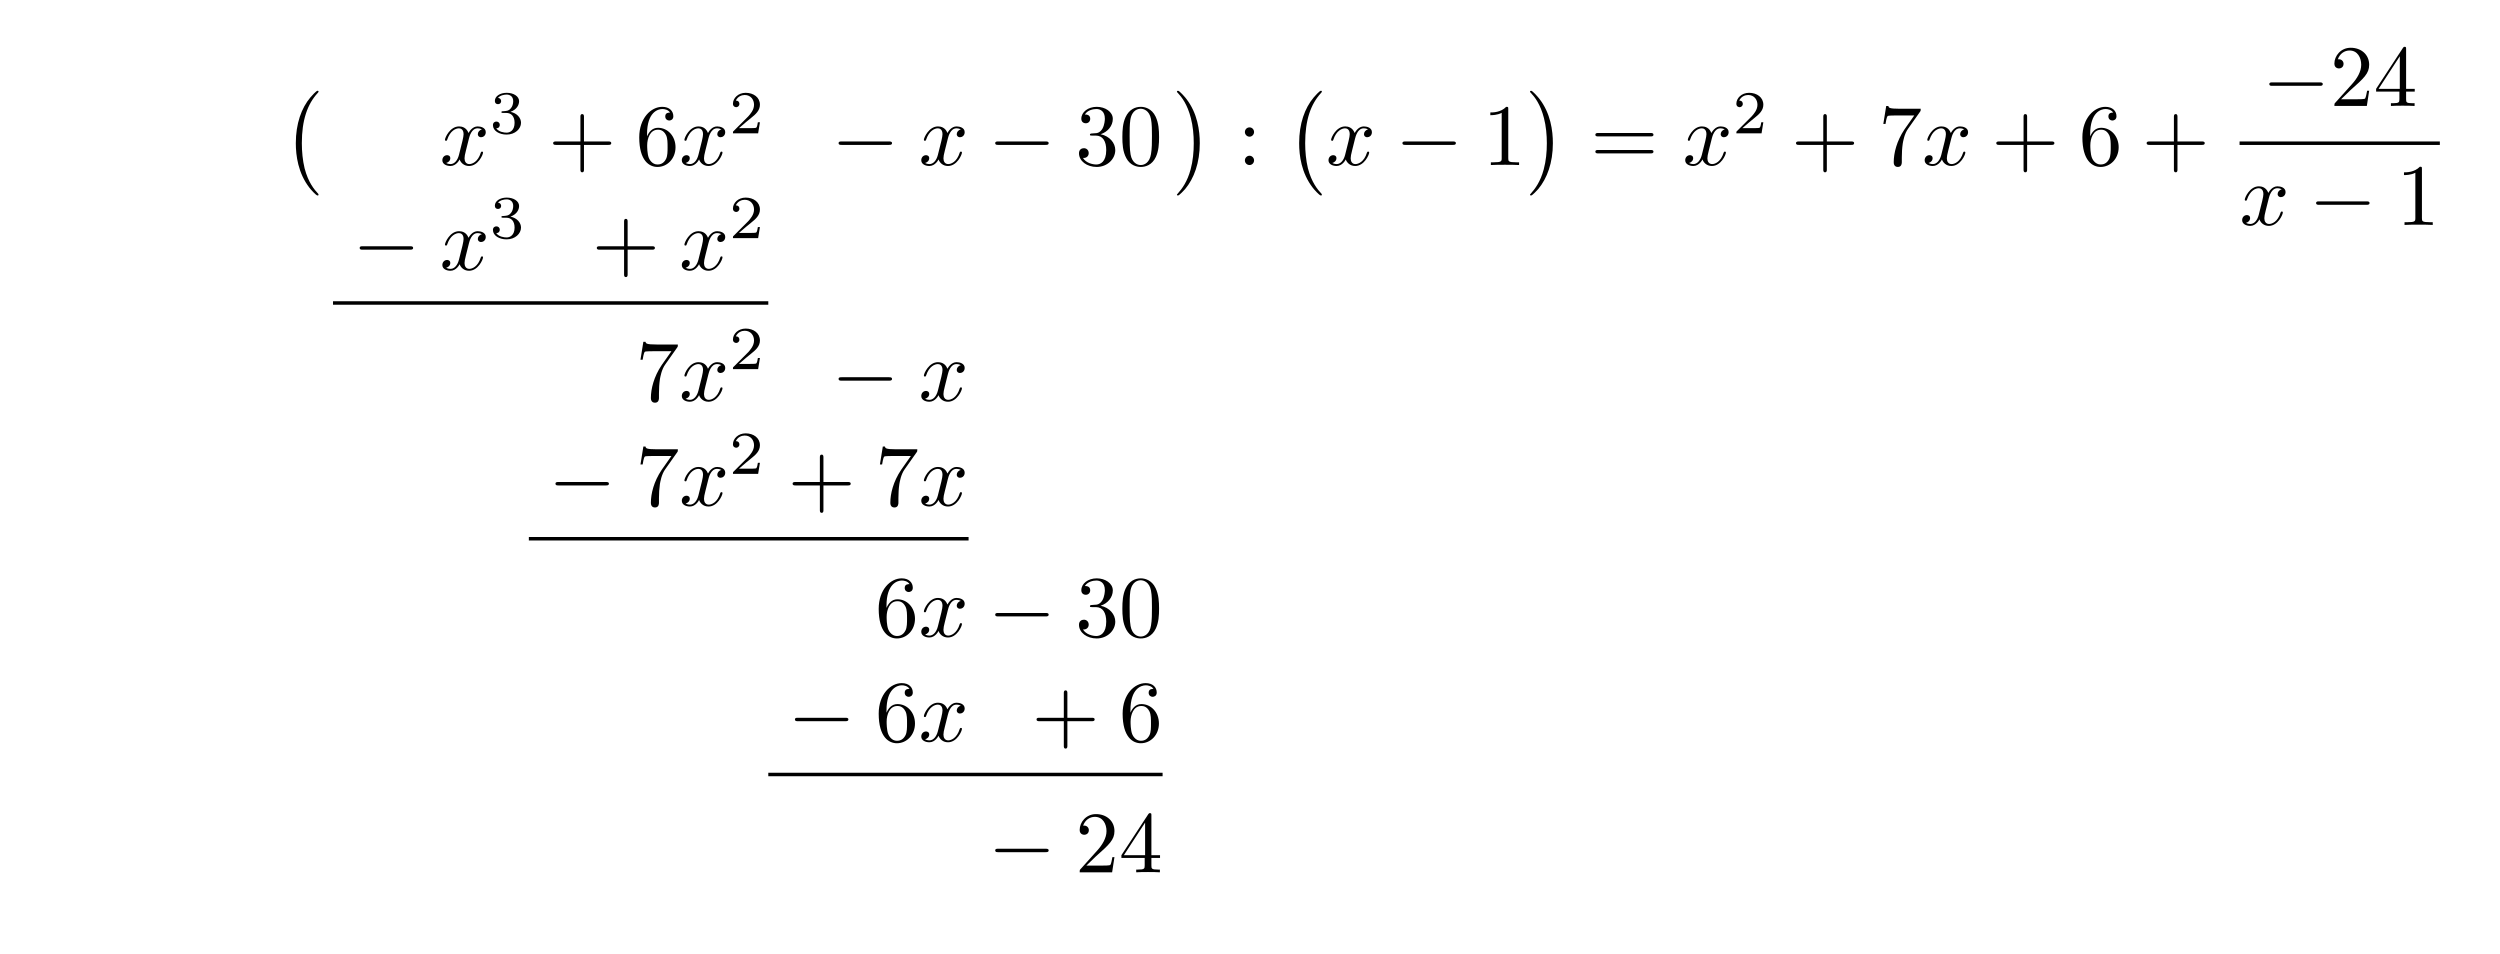
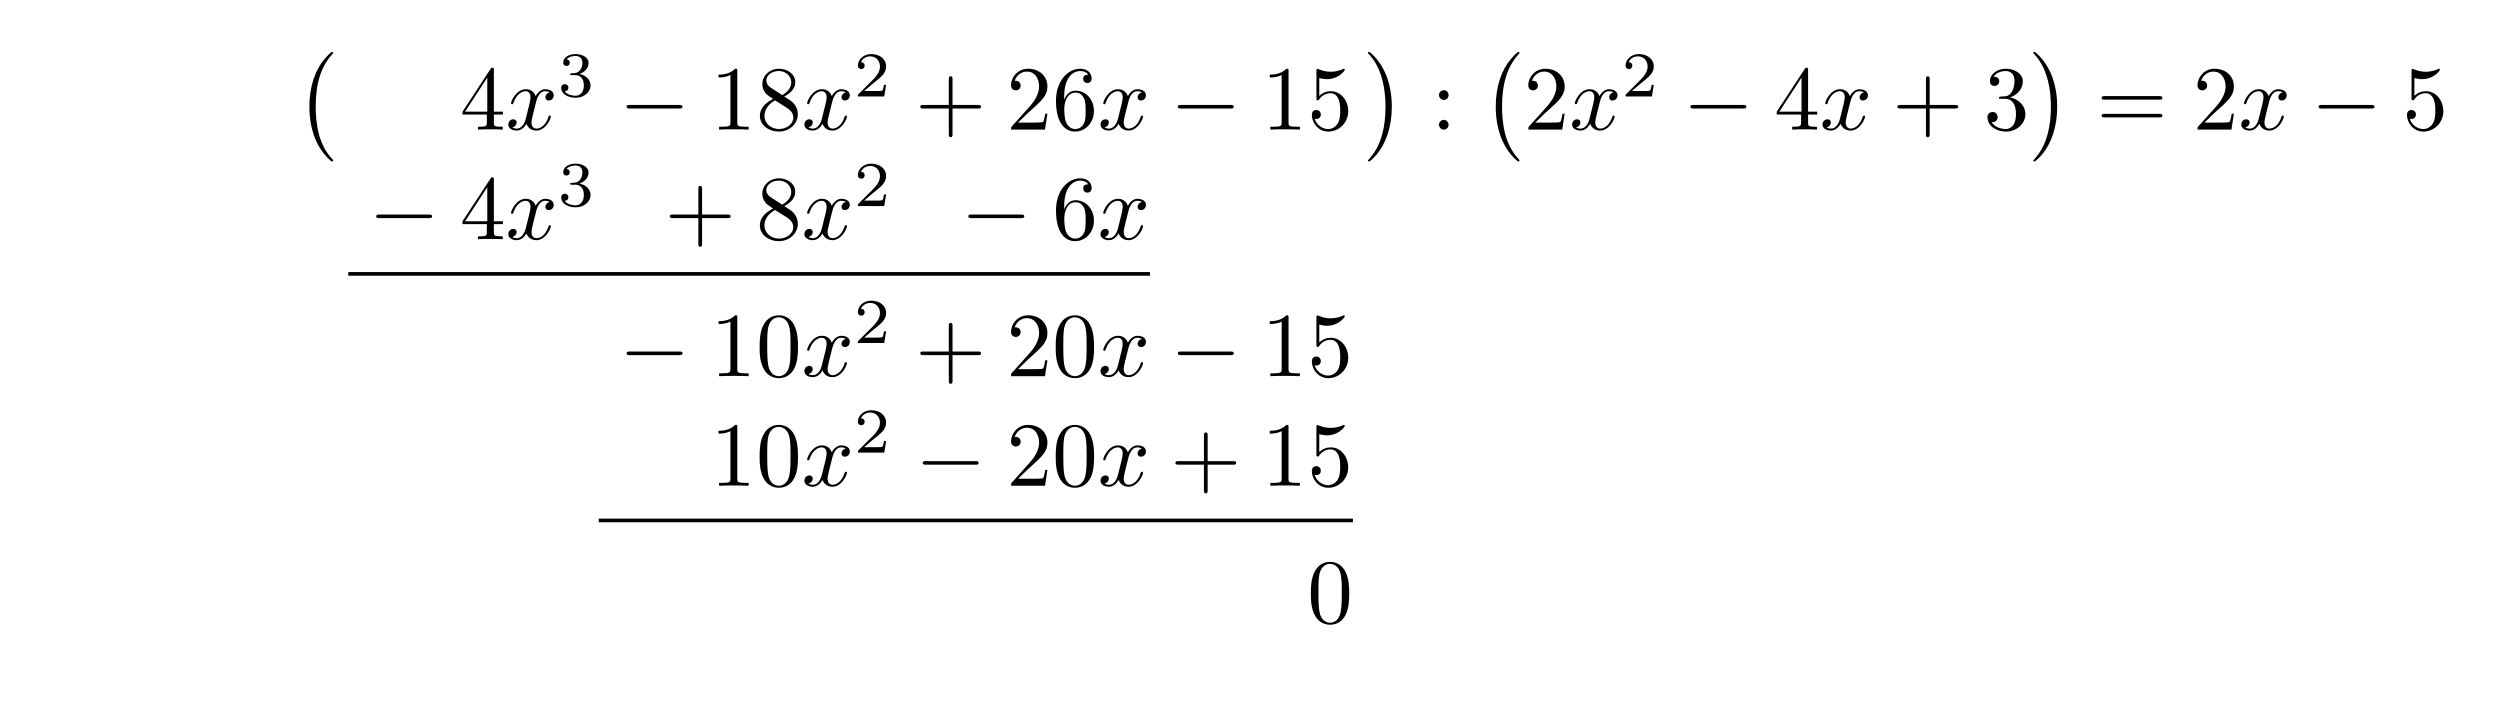
- <svg xmlns="http://www.w3.org/2000/svg" xmlns:xlink="http://www.w3.org/1999/xlink" width="285.242" height="108.783" viewBox="0 0 285.242 108.783">
+ <svg xmlns="http://www.w3.org/2000/svg" xmlns:xlink="http://www.w3.org/1999/xlink" width="272.73" height="77.192" viewBox="0 0 272.73 77.192">
  <defs>
    <g>
      <g id="glyph-0-0">
        <path d="M 4.109 11.453 C 4.109 11.422 4.094 11.391 4.078 11.359 C 3.625 10.875 2.938 10.062 2.516 8.438 C 2.297 7.531 2.203 6.516 2.203 5.578 C 2.203 2.953 2.828 1.125 4.031 -0.172 C 4.109 -0.266 4.109 -0.281 4.109 -0.297 C 4.109 -0.406 4.031 -0.406 4 -0.406 C 3.844 -0.406 3.312 0.203 3.188 0.344 C 2.156 1.562 1.516 3.344 1.516 5.578 C 1.516 6.984 1.766 8.984 3.078 10.672 C 3.172 10.797 3.812 11.547 4 11.547 C 4.031 11.547 4.109 11.547 4.109 11.453 Z M 4.109 11.453 " />
      </g>
      <g id="glyph-0-1">
        <path d="M 3.047 5.578 C 3.047 4.172 2.797 2.156 1.484 0.484 C 1.391 0.359 0.734 -0.406 0.562 -0.406 C 0.516 -0.406 0.438 -0.375 0.438 -0.297 C 0.438 -0.266 0.453 -0.234 0.5 -0.203 C 0.984 0.312 1.625 1.125 2.031 2.719 C 2.266 3.625 2.359 4.641 2.359 5.578 C 2.359 6.578 2.266 7.594 2 8.578 C 1.625 9.969 1.031 10.766 0.531 11.328 C 0.438 11.422 0.438 11.438 0.438 11.453 C 0.438 11.531 0.516 11.547 0.562 11.547 C 0.703 11.547 1.25 10.953 1.375 10.812 C 2.391 9.594 3.047 7.812 3.047 5.578 Z M 3.047 5.578 " />
      </g>
      <g id="glyph-1-0">
+         <path d="M 2.938 -1.641 L 2.938 -0.781 C 2.938 -0.422 2.906 -0.312 2.172 -0.312 L 1.969 -0.312 L 1.969 0 C 2.375 -0.031 2.891 -0.031 3.312 -0.031 C 3.734 -0.031 4.25 -0.031 4.672 0 L 4.672 -0.312 L 4.453 -0.312 C 3.719 -0.312 3.703 -0.422 3.703 -0.781 L 3.703 -1.641 L 4.688 -1.641 L 4.688 -1.953 L 3.703 -1.953 L 3.703 -6.484 C 3.703 -6.688 3.703 -6.75 3.531 -6.75 C 3.453 -6.75 3.422 -6.75 3.344 -6.625 L 0.281 -1.953 L 0.281 -1.641 Z M 2.984 -1.953 L 0.562 -1.953 L 2.984 -5.672 Z M 2.984 -1.953 " />
+       </g>
+       <g id="glyph-1-1">
+         <path d="M 2.938 -6.375 C 2.938 -6.625 2.938 -6.641 2.703 -6.641 C 2.078 -6 1.203 -6 0.891 -6 L 0.891 -5.688 C 1.094 -5.688 1.672 -5.688 2.188 -5.953 L 2.188 -0.781 C 2.188 -0.422 2.156 -0.312 1.266 -0.312 L 0.953 -0.312 L 0.953 0 C 1.297 -0.031 2.156 -0.031 2.562 -0.031 C 2.953 -0.031 3.828 -0.031 4.172 0 L 4.172 -0.312 L 3.859 -0.312 C 2.953 -0.312 2.938 -0.422 2.938 -0.781 Z M 2.938 -6.375 " />
+       </g>
+       <g id="glyph-1-2">
+         <path d="M 1.625 -4.562 C 1.172 -4.859 1.125 -5.188 1.125 -5.359 C 1.125 -5.969 1.781 -6.391 2.484 -6.391 C 3.203 -6.391 3.844 -5.875 3.844 -5.156 C 3.844 -4.578 3.453 -4.109 2.859 -3.766 Z M 3.078 -3.609 C 3.797 -3.984 4.281 -4.5 4.281 -5.156 C 4.281 -6.078 3.406 -6.641 2.5 -6.641 C 1.5 -6.641 0.688 -5.906 0.688 -4.969 C 0.688 -4.797 0.703 -4.344 1.125 -3.875 C 1.234 -3.766 1.609 -3.516 1.859 -3.344 C 1.281 -3.047 0.422 -2.5 0.422 -1.5 C 0.422 -0.453 1.438 0.219 2.484 0.219 C 3.609 0.219 4.562 -0.609 4.562 -1.672 C 4.562 -2.031 4.453 -2.484 4.062 -2.906 C 3.875 -3.109 3.719 -3.203 3.078 -3.609 Z M 2.078 -3.188 L 3.312 -2.406 C 3.594 -2.219 4.062 -1.922 4.062 -1.312 C 4.062 -0.578 3.312 -0.062 2.5 -0.062 C 1.641 -0.062 0.922 -0.672 0.922 -1.5 C 0.922 -2.078 1.234 -2.719 2.078 -3.188 Z M 2.078 -3.188 " />
+       </g>
+       <g id="glyph-1-3">
+         <path d="M 4.078 -2.297 L 6.859 -2.297 C 7 -2.297 7.188 -2.297 7.188 -2.5 C 7.188 -2.688 7 -2.688 6.859 -2.688 L 4.078 -2.688 L 4.078 -5.484 C 4.078 -5.625 4.078 -5.812 3.875 -5.812 C 3.672 -5.812 3.672 -5.625 3.672 -5.484 L 3.672 -2.688 L 0.891 -2.688 C 0.75 -2.688 0.562 -2.688 0.562 -2.5 C 0.562 -2.297 0.75 -2.297 0.891 -2.297 L 3.672 -2.297 L 3.672 0.5 C 3.672 0.641 3.672 0.828 3.875 0.828 C 4.078 0.828 4.078 0.641 4.078 0.5 Z M 4.078 -2.297 " />
+       </g>
+       <g id="glyph-1-4">
+         <path d="M 1.266 -0.766 L 2.328 -1.797 C 3.875 -3.172 4.469 -3.703 4.469 -4.703 C 4.469 -5.844 3.578 -6.641 2.359 -6.641 C 1.234 -6.641 0.5 -5.719 0.5 -4.828 C 0.5 -4.281 1 -4.281 1.031 -4.281 C 1.203 -4.281 1.547 -4.391 1.547 -4.812 C 1.547 -5.062 1.359 -5.328 1.016 -5.328 C 0.938 -5.328 0.922 -5.328 0.891 -5.312 C 1.109 -5.969 1.656 -6.328 2.234 -6.328 C 3.141 -6.328 3.562 -5.516 3.562 -4.703 C 3.562 -3.906 3.078 -3.125 2.516 -2.5 L 0.609 -0.375 C 0.5 -0.266 0.5 -0.234 0.5 0 L 4.203 0 L 4.469 -1.734 L 4.234 -1.734 C 4.172 -1.438 4.109 -1 4 -0.844 C 3.938 -0.766 3.281 -0.766 3.062 -0.766 Z M 1.266 -0.766 " />
+       </g>
+       <g id="glyph-1-5">
+         <path d="M 1.312 -3.266 L 1.312 -3.516 C 1.312 -6.031 2.547 -6.391 3.062 -6.391 C 3.297 -6.391 3.719 -6.328 3.938 -5.984 C 3.781 -5.984 3.391 -5.984 3.391 -5.547 C 3.391 -5.234 3.625 -5.078 3.844 -5.078 C 4 -5.078 4.312 -5.172 4.312 -5.562 C 4.312 -6.156 3.875 -6.641 3.047 -6.641 C 1.766 -6.641 0.422 -5.359 0.422 -3.156 C 0.422 -0.484 1.578 0.219 2.5 0.219 C 3.609 0.219 4.562 -0.719 4.562 -2.031 C 4.562 -3.297 3.672 -4.25 2.562 -4.25 C 1.891 -4.25 1.516 -3.75 1.312 -3.266 Z M 2.5 -0.062 C 1.875 -0.062 1.578 -0.656 1.516 -0.812 C 1.328 -1.281 1.328 -2.078 1.328 -2.25 C 1.328 -3.031 1.656 -4.031 2.547 -4.031 C 2.719 -4.031 3.172 -4.031 3.484 -3.406 C 3.656 -3.047 3.656 -2.531 3.656 -2.047 C 3.656 -1.562 3.656 -1.062 3.484 -0.703 C 3.188 -0.109 2.734 -0.062 2.5 -0.062 Z M 2.5 -0.062 " />
+       </g>
+       <g id="glyph-1-6">
+         <path d="M 4.469 -2 C 4.469 -3.188 3.656 -4.188 2.578 -4.188 C 2.109 -4.188 1.672 -4.031 1.312 -3.672 L 1.312 -5.625 C 1.516 -5.562 1.844 -5.5 2.156 -5.5 C 3.391 -5.5 4.094 -6.406 4.094 -6.531 C 4.094 -6.594 4.062 -6.641 3.984 -6.641 C 3.984 -6.641 3.953 -6.641 3.906 -6.609 C 3.703 -6.516 3.219 -6.312 2.547 -6.312 C 2.156 -6.312 1.688 -6.391 1.219 -6.594 C 1.141 -6.625 1.125 -6.625 1.109 -6.625 C 1 -6.625 1 -6.547 1 -6.391 L 1 -3.438 C 1 -3.266 1 -3.188 1.141 -3.188 C 1.219 -3.188 1.234 -3.203 1.281 -3.266 C 1.391 -3.422 1.75 -3.969 2.562 -3.969 C 3.078 -3.969 3.328 -3.516 3.406 -3.328 C 3.562 -2.953 3.594 -2.578 3.594 -2.078 C 3.594 -1.719 3.594 -1.125 3.344 -0.703 C 3.109 -0.312 2.734 -0.062 2.281 -0.062 C 1.562 -0.062 0.984 -0.594 0.812 -1.172 C 0.844 -1.172 0.875 -1.156 0.984 -1.156 C 1.312 -1.156 1.484 -1.406 1.484 -1.641 C 1.484 -1.891 1.312 -2.141 0.984 -2.141 C 0.844 -2.141 0.5 -2.062 0.5 -1.609 C 0.5 -0.75 1.188 0.219 2.297 0.219 C 3.453 0.219 4.469 -0.734 4.469 -2 Z M 4.469 -2 " />
+       </g>
+       <g id="glyph-1-7">
+         <path d="M 1.906 -3.766 C 1.906 -4.062 1.672 -4.297 1.391 -4.297 C 1.094 -4.297 0.859 -4.062 0.859 -3.766 C 0.859 -3.484 1.094 -3.234 1.391 -3.234 C 1.672 -3.234 1.906 -3.484 1.906 -3.766 Z M 1.906 -0.531 C 1.906 -0.812 1.672 -1.062 1.391 -1.062 C 1.094 -1.062 0.859 -0.812 0.859 -0.531 C 0.859 -0.234 1.094 0 1.391 0 C 1.672 0 1.906 -0.234 1.906 -0.531 Z M 1.906 -0.531 " />
+       </g>
+       <g id="glyph-1-8">
+         <path d="M 2.891 -3.516 C 3.703 -3.781 4.281 -4.469 4.281 -5.266 C 4.281 -6.078 3.406 -6.641 2.453 -6.641 C 1.453 -6.641 0.688 -6.047 0.688 -5.281 C 0.688 -4.953 0.906 -4.766 1.203 -4.766 C 1.5 -4.766 1.703 -4.984 1.703 -5.281 C 1.703 -5.766 1.234 -5.766 1.094 -5.766 C 1.391 -6.266 2.047 -6.391 2.406 -6.391 C 2.828 -6.391 3.375 -6.172 3.375 -5.281 C 3.375 -5.156 3.344 -4.578 3.094 -4.141 C 2.797 -3.656 2.453 -3.625 2.203 -3.625 C 2.125 -3.609 1.891 -3.594 1.812 -3.594 C 1.734 -3.578 1.672 -3.562 1.672 -3.469 C 1.672 -3.359 1.734 -3.359 1.906 -3.359 L 2.344 -3.359 C 3.156 -3.359 3.531 -2.688 3.531 -1.703 C 3.531 -0.344 2.844 -0.062 2.406 -0.062 C 1.969 -0.062 1.219 -0.234 0.875 -0.812 C 1.219 -0.766 1.531 -0.984 1.531 -1.359 C 1.531 -1.719 1.266 -1.922 0.984 -1.922 C 0.734 -1.922 0.422 -1.781 0.422 -1.344 C 0.422 -0.438 1.344 0.219 2.438 0.219 C 3.656 0.219 4.562 -0.688 4.562 -1.703 C 4.562 -2.516 3.922 -3.297 2.891 -3.516 Z M 2.891 -3.516 " />
+       </g>
+       <g id="glyph-1-9">
+         <path d="M 6.844 -3.266 C 7 -3.266 7.188 -3.266 7.188 -3.453 C 7.188 -3.656 7 -3.656 6.859 -3.656 L 0.891 -3.656 C 0.75 -3.656 0.562 -3.656 0.562 -3.453 C 0.562 -3.266 0.75 -3.266 0.891 -3.266 Z M 6.859 -1.328 C 7 -1.328 7.188 -1.328 7.188 -1.531 C 7.188 -1.719 7 -1.719 6.844 -1.719 L 0.891 -1.719 C 0.75 -1.719 0.562 -1.719 0.562 -1.531 C 0.562 -1.328 0.75 -1.328 0.891 -1.328 Z M 6.859 -1.328 " />
+       </g>
+       <g id="glyph-1-10">
+         <path d="M 4.578 -3.188 C 4.578 -3.984 4.531 -4.781 4.188 -5.516 C 3.734 -6.484 2.906 -6.641 2.5 -6.641 C 1.891 -6.641 1.172 -6.375 0.75 -5.453 C 0.438 -4.766 0.391 -3.984 0.391 -3.188 C 0.391 -2.438 0.422 -1.547 0.844 -0.781 C 1.266 0.016 2 0.219 2.484 0.219 C 3.016 0.219 3.781 0.016 4.219 -0.938 C 4.531 -1.625 4.578 -2.406 4.578 -3.188 Z M 2.484 0 C 2.094 0 1.5 -0.25 1.328 -1.203 C 1.219 -1.797 1.219 -2.719 1.219 -3.312 C 1.219 -3.953 1.219 -4.609 1.297 -5.141 C 1.484 -6.328 2.234 -6.422 2.484 -6.422 C 2.812 -6.422 3.469 -6.234 3.656 -5.25 C 3.766 -4.688 3.766 -3.938 3.766 -3.312 C 3.766 -2.562 3.766 -1.891 3.656 -1.25 C 3.5 -0.297 2.938 0 2.484 0 Z M 2.484 0 " />
+       </g>
+       <g id="glyph-2-0">
        <path d="M 3.328 -3.016 C 3.391 -3.266 3.625 -4.188 4.312 -4.188 C 4.359 -4.188 4.609 -4.188 4.812 -4.062 C 4.531 -4 4.344 -3.766 4.344 -3.516 C 4.344 -3.359 4.453 -3.172 4.719 -3.172 C 4.938 -3.172 5.25 -3.344 5.25 -3.75 C 5.25 -4.266 4.672 -4.406 4.328 -4.406 C 3.75 -4.406 3.406 -3.875 3.281 -3.656 C 3.031 -4.312 2.5 -4.406 2.203 -4.406 C 1.172 -4.406 0.594 -3.125 0.594 -2.875 C 0.594 -2.766 0.703 -2.766 0.719 -2.766 C 0.797 -2.766 0.828 -2.797 0.844 -2.875 C 1.188 -3.938 1.844 -4.188 2.188 -4.188 C 2.375 -4.188 2.719 -4.094 2.719 -3.516 C 2.719 -3.203 2.547 -2.547 2.188 -1.141 C 2.031 -0.531 1.672 -0.109 1.234 -0.109 C 1.172 -0.109 0.953 -0.109 0.734 -0.234 C 0.984 -0.297 1.203 -0.5 1.203 -0.781 C 1.203 -1.047 0.984 -1.125 0.844 -1.125 C 0.531 -1.125 0.297 -0.875 0.297 -0.547 C 0.297 -0.094 0.781 0.109 1.219 0.109 C 1.891 0.109 2.25 -0.594 2.266 -0.641 C 2.391 -0.281 2.75 0.109 3.344 0.109 C 4.375 0.109 4.938 -1.172 4.938 -1.422 C 4.938 -1.531 4.859 -1.531 4.828 -1.531 C 4.734 -1.531 4.719 -1.484 4.688 -1.422 C 4.359 -0.344 3.688 -0.109 3.375 -0.109 C 2.984 -0.109 2.828 -0.422 2.828 -0.766 C 2.828 -0.984 2.875 -1.203 2.984 -1.641 Z M 3.328 -3.016 " />
      </g>
-       <g id="glyph-2-0">
+       <g id="glyph-3-0">
        <path d="M 1.906 -2.328 C 2.453 -2.328 2.844 -1.953 2.844 -1.203 C 2.844 -0.344 2.328 -0.078 1.938 -0.078 C 1.656 -0.078 1.031 -0.156 0.75 -0.578 C 1.078 -0.578 1.156 -0.812 1.156 -0.969 C 1.156 -1.188 0.984 -1.344 0.766 -1.344 C 0.578 -1.344 0.375 -1.219 0.375 -0.938 C 0.375 -0.281 1.094 0.141 1.938 0.141 C 2.906 0.141 3.578 -0.516 3.578 -1.203 C 3.578 -1.75 3.141 -2.297 2.375 -2.453 C 3.094 -2.719 3.359 -3.234 3.359 -3.672 C 3.359 -4.219 2.734 -4.625 1.953 -4.625 C 1.188 -4.625 0.594 -4.25 0.594 -3.688 C 0.594 -3.453 0.75 -3.328 0.953 -3.328 C 1.172 -3.328 1.312 -3.484 1.312 -3.672 C 1.312 -3.875 1.172 -4.031 0.953 -4.047 C 1.203 -4.344 1.672 -4.422 1.938 -4.422 C 2.25 -4.422 2.688 -4.266 2.688 -3.672 C 2.688 -3.375 2.594 -3.047 2.406 -2.844 C 2.188 -2.578 1.984 -2.562 1.641 -2.531 C 1.469 -2.516 1.453 -2.516 1.422 -2.516 C 1.406 -2.516 1.344 -2.5 1.344 -2.422 C 1.344 -2.328 1.406 -2.328 1.531 -2.328 Z M 1.906 -2.328 " />
      </g>
-       <g id="glyph-2-1">
+       <g id="glyph-3-1">
        <path d="M 3.516 -1.266 L 3.281 -1.266 C 3.266 -1.109 3.188 -0.703 3.094 -0.641 C 3.047 -0.594 2.516 -0.594 2.406 -0.594 L 1.125 -0.594 C 1.859 -1.234 2.109 -1.438 2.516 -1.766 C 3.031 -2.172 3.516 -2.609 3.516 -3.266 C 3.516 -4.109 2.781 -4.625 1.891 -4.625 C 1.031 -4.625 0.438 -4.016 0.438 -3.375 C 0.438 -3.031 0.734 -2.984 0.812 -2.984 C 0.969 -2.984 1.172 -3.109 1.172 -3.359 C 1.172 -3.484 1.125 -3.734 0.766 -3.734 C 0.984 -4.219 1.453 -4.375 1.781 -4.375 C 2.484 -4.375 2.844 -3.828 2.844 -3.266 C 2.844 -2.656 2.406 -2.188 2.188 -1.938 L 0.516 -0.266 C 0.438 -0.203 0.438 -0.188 0.438 0 L 3.312 0 Z M 3.516 -1.266 " />
-       </g>
-       <g id="glyph-3-0">
-         <path d="M 4.078 -2.297 L 6.859 -2.297 C 7 -2.297 7.188 -2.297 7.188 -2.5 C 7.188 -2.688 7 -2.688 6.859 -2.688 L 4.078 -2.688 L 4.078 -5.484 C 4.078 -5.625 4.078 -5.812 3.875 -5.812 C 3.672 -5.812 3.672 -5.625 3.672 -5.484 L 3.672 -2.688 L 0.891 -2.688 C 0.75 -2.688 0.562 -2.688 0.562 -2.5 C 0.562 -2.297 0.75 -2.297 0.891 -2.297 L 3.672 -2.297 L 3.672 0.5 C 3.672 0.641 3.672 0.828 3.875 0.828 C 4.078 0.828 4.078 0.641 4.078 0.5 Z M 4.078 -2.297 " />
-       </g>
-       <g id="glyph-3-1">
-         <path d="M 1.312 -3.266 L 1.312 -3.516 C 1.312 -6.031 2.547 -6.391 3.062 -6.391 C 3.297 -6.391 3.719 -6.328 3.938 -5.984 C 3.781 -5.984 3.391 -5.984 3.391 -5.547 C 3.391 -5.234 3.625 -5.078 3.844 -5.078 C 4 -5.078 4.312 -5.172 4.312 -5.562 C 4.312 -6.156 3.875 -6.641 3.047 -6.641 C 1.766 -6.641 0.422 -5.359 0.422 -3.156 C 0.422 -0.484 1.578 0.219 2.5 0.219 C 3.609 0.219 4.562 -0.719 4.562 -2.031 C 4.562 -3.297 3.672 -4.25 2.562 -4.25 C 1.891 -4.25 1.516 -3.75 1.312 -3.266 Z M 2.5 -0.062 C 1.875 -0.062 1.578 -0.656 1.516 -0.812 C 1.328 -1.281 1.328 -2.078 1.328 -2.25 C 1.328 -3.031 1.656 -4.031 2.547 -4.031 C 2.719 -4.031 3.172 -4.031 3.484 -3.406 C 3.656 -3.047 3.656 -2.531 3.656 -2.047 C 3.656 -1.562 3.656 -1.062 3.484 -0.703 C 3.188 -0.109 2.734 -0.062 2.5 -0.062 Z M 2.5 -0.062 " />
-       </g>
-       <g id="glyph-3-2">
-         <path d="M 2.891 -3.516 C 3.703 -3.781 4.281 -4.469 4.281 -5.266 C 4.281 -6.078 3.406 -6.641 2.453 -6.641 C 1.453 -6.641 0.688 -6.047 0.688 -5.281 C 0.688 -4.953 0.906 -4.766 1.203 -4.766 C 1.5 -4.766 1.703 -4.984 1.703 -5.281 C 1.703 -5.766 1.234 -5.766 1.094 -5.766 C 1.391 -6.266 2.047 -6.391 2.406 -6.391 C 2.828 -6.391 3.375 -6.172 3.375 -5.281 C 3.375 -5.156 3.344 -4.578 3.094 -4.141 C 2.797 -3.656 2.453 -3.625 2.203 -3.625 C 2.125 -3.609 1.891 -3.594 1.812 -3.594 C 1.734 -3.578 1.672 -3.562 1.672 -3.469 C 1.672 -3.359 1.734 -3.359 1.906 -3.359 L 2.344 -3.359 C 3.156 -3.359 3.531 -2.688 3.531 -1.703 C 3.531 -0.344 2.844 -0.062 2.406 -0.062 C 1.969 -0.062 1.219 -0.234 0.875 -0.812 C 1.219 -0.766 1.531 -0.984 1.531 -1.359 C 1.531 -1.719 1.266 -1.922 0.984 -1.922 C 0.734 -1.922 0.422 -1.781 0.422 -1.344 C 0.422 -0.438 1.344 0.219 2.438 0.219 C 3.656 0.219 4.562 -0.688 4.562 -1.703 C 4.562 -2.516 3.922 -3.297 2.891 -3.516 Z M 2.891 -3.516 " />
-       </g>
-       <g id="glyph-3-3">
-         <path d="M 4.578 -3.188 C 4.578 -3.984 4.531 -4.781 4.188 -5.516 C 3.734 -6.484 2.906 -6.641 2.5 -6.641 C 1.891 -6.641 1.172 -6.375 0.75 -5.453 C 0.438 -4.766 0.391 -3.984 0.391 -3.188 C 0.391 -2.438 0.422 -1.547 0.844 -0.781 C 1.266 0.016 2 0.219 2.484 0.219 C 3.016 0.219 3.781 0.016 4.219 -0.938 C 4.531 -1.625 4.578 -2.406 4.578 -3.188 Z M 2.484 0 C 2.094 0 1.5 -0.25 1.328 -1.203 C 1.219 -1.797 1.219 -2.719 1.219 -3.312 C 1.219 -3.953 1.219 -4.609 1.297 -5.141 C 1.484 -6.328 2.234 -6.422 2.484 -6.422 C 2.812 -6.422 3.469 -6.234 3.656 -5.25 C 3.766 -4.688 3.766 -3.938 3.766 -3.312 C 3.766 -2.562 3.766 -1.891 3.656 -1.25 C 3.5 -0.297 2.938 0 2.484 0 Z M 2.484 0 " />
-       </g>
-       <g id="glyph-3-4">
-         <path d="M 1.906 -3.766 C 1.906 -4.062 1.672 -4.297 1.391 -4.297 C 1.094 -4.297 0.859 -4.062 0.859 -3.766 C 0.859 -3.484 1.094 -3.234 1.391 -3.234 C 1.672 -3.234 1.906 -3.484 1.906 -3.766 Z M 1.906 -0.531 C 1.906 -0.812 1.672 -1.062 1.391 -1.062 C 1.094 -1.062 0.859 -0.812 0.859 -0.531 C 0.859 -0.234 1.094 0 1.391 0 C 1.672 0 1.906 -0.234 1.906 -0.531 Z M 1.906 -0.531 " />
-       </g>
-       <g id="glyph-3-5">
-         <path d="M 2.938 -6.375 C 2.938 -6.625 2.938 -6.641 2.703 -6.641 C 2.078 -6 1.203 -6 0.891 -6 L 0.891 -5.688 C 1.094 -5.688 1.672 -5.688 2.188 -5.953 L 2.188 -0.781 C 2.188 -0.422 2.156 -0.312 1.266 -0.312 L 0.953 -0.312 L 0.953 0 C 1.297 -0.031 2.156 -0.031 2.562 -0.031 C 2.953 -0.031 3.828 -0.031 4.172 0 L 4.172 -0.312 L 3.859 -0.312 C 2.953 -0.312 2.938 -0.422 2.938 -0.781 Z M 2.938 -6.375 " />
-       </g>
-       <g id="glyph-3-6">
-         <path d="M 6.844 -3.266 C 7 -3.266 7.188 -3.266 7.188 -3.453 C 7.188 -3.656 7 -3.656 6.859 -3.656 L 0.891 -3.656 C 0.75 -3.656 0.562 -3.656 0.562 -3.453 C 0.562 -3.266 0.75 -3.266 0.891 -3.266 Z M 6.859 -1.328 C 7 -1.328 7.188 -1.328 7.188 -1.531 C 7.188 -1.719 7 -1.719 6.844 -1.719 L 0.891 -1.719 C 0.75 -1.719 0.562 -1.719 0.562 -1.531 C 0.562 -1.328 0.75 -1.328 0.891 -1.328 Z M 6.859 -1.328 " />
-       </g>
-       <g id="glyph-3-7">
-         <path d="M 4.75 -6.078 C 4.828 -6.188 4.828 -6.203 4.828 -6.422 L 2.406 -6.422 C 1.203 -6.422 1.172 -6.547 1.141 -6.734 L 0.891 -6.734 L 0.562 -4.688 L 0.812 -4.688 C 0.844 -4.844 0.922 -5.469 1.062 -5.594 C 1.125 -5.656 1.906 -5.656 2.031 -5.656 L 4.094 -5.656 C 3.984 -5.5 3.203 -4.406 2.984 -4.078 C 2.078 -2.734 1.75 -1.344 1.75 -0.328 C 1.75 -0.234 1.75 0.219 2.219 0.219 C 2.672 0.219 2.672 -0.234 2.672 -0.328 L 2.672 -0.844 C 2.672 -1.391 2.703 -1.938 2.781 -2.469 C 2.828 -2.703 2.953 -3.562 3.406 -4.172 Z M 4.75 -6.078 " />
-       </g>
-       <g id="glyph-3-8">
-         <path d="M 1.266 -0.766 L 2.328 -1.797 C 3.875 -3.172 4.469 -3.703 4.469 -4.703 C 4.469 -5.844 3.578 -6.641 2.359 -6.641 C 1.234 -6.641 0.5 -5.719 0.5 -4.828 C 0.5 -4.281 1 -4.281 1.031 -4.281 C 1.203 -4.281 1.547 -4.391 1.547 -4.812 C 1.547 -5.062 1.359 -5.328 1.016 -5.328 C 0.938 -5.328 0.922 -5.328 0.891 -5.312 C 1.109 -5.969 1.656 -6.328 2.234 -6.328 C 3.141 -6.328 3.562 -5.516 3.562 -4.703 C 3.562 -3.906 3.078 -3.125 2.516 -2.5 L 0.609 -0.375 C 0.5 -0.266 0.5 -0.234 0.5 0 L 4.203 0 L 4.469 -1.734 L 4.234 -1.734 C 4.172 -1.438 4.109 -1 4 -0.844 C 3.938 -0.766 3.281 -0.766 3.062 -0.766 Z M 1.266 -0.766 " />
-       </g>
-       <g id="glyph-3-9">
-         <path d="M 2.938 -1.641 L 2.938 -0.781 C 2.938 -0.422 2.906 -0.312 2.172 -0.312 L 1.969 -0.312 L 1.969 0 C 2.375 -0.031 2.891 -0.031 3.312 -0.031 C 3.734 -0.031 4.25 -0.031 4.672 0 L 4.672 -0.312 L 4.453 -0.312 C 3.719 -0.312 3.703 -0.422 3.703 -0.781 L 3.703 -1.641 L 4.688 -1.641 L 4.688 -1.953 L 3.703 -1.953 L 3.703 -6.484 C 3.703 -6.688 3.703 -6.75 3.531 -6.75 C 3.453 -6.75 3.422 -6.75 3.344 -6.625 L 0.281 -1.953 L 0.281 -1.641 Z M 2.984 -1.953 L 0.562 -1.953 L 2.984 -5.672 Z M 2.984 -1.953 " />
      </g>
      <g id="glyph-4-0">
        <path d="M 6.562 -2.297 C 6.734 -2.297 6.922 -2.297 6.922 -2.5 C 6.922 -2.688 6.734 -2.688 6.562 -2.688 L 1.172 -2.688 C 1 -2.688 0.828 -2.688 0.828 -2.5 C 0.828 -2.297 1 -2.297 1.172 -2.297 Z M 6.562 -2.297 " />
      </g>
    </g>
  </defs>
  <g fill="rgb(0%, 0%, 0%)" fill-opacity="1">
-     <use xlink:href="#glyph-0-0" x="32.236" y="10.76" />
-   </g>
-   <g fill="rgb(0%, 0%, 0%)" fill-opacity="1">
-     <use xlink:href="#glyph-1-0" x="50.174" y="18.83" />
-   </g>
-   <g fill="rgb(0%, 0%, 0%)" fill-opacity="1">
-     <use xlink:href="#glyph-2-0" x="55.868" y="15.214" />
-   </g>
-   <g fill="rgb(0%, 0%, 0%)" fill-opacity="1">
-     <use xlink:href="#glyph-3-0" x="62.552" y="18.83" />
-   </g>
-   <g fill="rgb(0%, 0%, 0%)" fill-opacity="1">
-     <use xlink:href="#glyph-3-1" x="72.513" y="18.83" />
-   </g>
-   <g fill="rgb(0%, 0%, 0%)" fill-opacity="1">
-     <use xlink:href="#glyph-1-0" x="77.495" y="18.83" />
-   </g>
-   <g fill="rgb(0%, 0%, 0%)" fill-opacity="1">
-     <use xlink:href="#glyph-2-1" x="83.189" y="15.214" />
-   </g>
-   <g fill="rgb(0%, 0%, 0%)" fill-opacity="1">
-     <use xlink:href="#glyph-4-0" x="94.854" y="18.83" />
-   </g>
-   <g fill="rgb(0%, 0%, 0%)" fill-opacity="1">
-     <use xlink:href="#glyph-1-0" x="104.817" y="18.83" />
-   </g>
-   <g fill="rgb(0%, 0%, 0%)" fill-opacity="1">
-     <use xlink:href="#glyph-4-0" x="112.724" y="18.83" />
-   </g>
-   <g fill="rgb(0%, 0%, 0%)" fill-opacity="1">
-     <use xlink:href="#glyph-3-2" x="122.687" y="18.83" />
-     <use xlink:href="#glyph-3-3" x="127.668" y="18.83" />
-   </g>
-   <g fill="rgb(0%, 0%, 0%)" fill-opacity="1">
-     <use xlink:href="#glyph-0-1" x="133.845" y="10.76" />
-   </g>
-   <g fill="rgb(0%, 0%, 0%)" fill-opacity="1">
-     <use xlink:href="#glyph-3-4" x="141.179" y="18.83" />
-   </g>
-   <g fill="rgb(0%, 0%, 0%)" fill-opacity="1">
-     <use xlink:href="#glyph-0-0" x="146.713" y="10.76" />
-   </g>
-   <g fill="rgb(0%, 0%, 0%)" fill-opacity="1">
-     <use xlink:href="#glyph-1-0" x="151.28" y="18.83" />
-   </g>
-   <g fill="rgb(0%, 0%, 0%)" fill-opacity="1">
-     <use xlink:href="#glyph-4-0" x="159.187" y="18.83" />
-   </g>
-   <g fill="rgb(0%, 0%, 0%)" fill-opacity="1">
-     <use xlink:href="#glyph-3-5" x="169.15" y="18.83" />
-   </g>
-   <g fill="rgb(0%, 0%, 0%)" fill-opacity="1">
-     <use xlink:href="#glyph-0-1" x="174.131" y="10.76" />
-   </g>
-   <g fill="rgb(0%, 0%, 0%)" fill-opacity="1">
-     <use xlink:href="#glyph-3-6" x="181.465" y="18.83" />
-   </g>
-   <g fill="rgb(0%, 0%, 0%)" fill-opacity="1">
-     <use xlink:href="#glyph-1-0" x="191.981" y="18.83" />
-   </g>
-   <g fill="rgb(0%, 0%, 0%)" fill-opacity="1">
-     <use xlink:href="#glyph-2-1" x="197.675" y="15.214" />
-   </g>
-   <g fill="rgb(0%, 0%, 0%)" fill-opacity="1">
-     <use xlink:href="#glyph-3-0" x="204.358" y="18.83" />
-   </g>
-   <g fill="rgb(0%, 0%, 0%)" fill-opacity="1">
-     <use xlink:href="#glyph-3-7" x="214.319" y="18.83" />
-   </g>
-   <g fill="rgb(0%, 0%, 0%)" fill-opacity="1">
-     <use xlink:href="#glyph-1-0" x="219.302" y="18.83" />
-   </g>
-   <g fill="rgb(0%, 0%, 0%)" fill-opacity="1">
-     <use xlink:href="#glyph-3-0" x="227.21" y="18.83" />
-   </g>
-   <g fill="rgb(0%, 0%, 0%)" fill-opacity="1">
-     <use xlink:href="#glyph-3-1" x="237.171" y="18.83" />
-   </g>
-   <g fill="rgb(0%, 0%, 0%)" fill-opacity="1">
-     <use xlink:href="#glyph-3-0" x="244.364" y="18.83" />
-   </g>
-   <g fill="rgb(0%, 0%, 0%)" fill-opacity="1">
-     <use xlink:href="#glyph-4-0" x="258.096" y="12.09" />
-   </g>
-   <g fill="rgb(0%, 0%, 0%)" fill-opacity="1">
-     <use xlink:href="#glyph-3-8" x="265.845" y="12.09" />
-     <use xlink:href="#glyph-3-9" x="270.826" y="12.09" />
-   </g>
-   <path fill="none" stroke-width="0.398" stroke-linecap="butt" stroke-linejoin="miter" stroke="rgb(0%, 0%, 0%)" stroke-opacity="1" stroke-miterlimit="10" d="M 0.001 -0.001 L 22.853 -0.001 " transform="matrix(1, 0, 0, -1, 255.526, 16.339)" />
-   <g fill="rgb(0%, 0%, 0%)" fill-opacity="1">
-     <use xlink:href="#glyph-1-0" x="255.526" y="25.664" />
-   </g>
-   <g fill="rgb(0%, 0%, 0%)" fill-opacity="1">
-     <use xlink:href="#glyph-4-0" x="263.434" y="25.664" />
-   </g>
-   <g fill="rgb(0%, 0%, 0%)" fill-opacity="1">
-     <use xlink:href="#glyph-3-5" x="273.396" y="25.664" />
-   </g>
-   <g fill="rgb(0%, 0%, 0%)" fill-opacity="1">
-     <use xlink:href="#glyph-4-0" x="40.212" y="30.785" />
-   </g>
-   <g fill="rgb(0%, 0%, 0%)" fill-opacity="1">
-     <use xlink:href="#glyph-1-0" x="50.174" y="30.785" />
-   </g>
-   <g fill="rgb(0%, 0%, 0%)" fill-opacity="1">
-     <use xlink:href="#glyph-2-0" x="55.868" y="27.17" />
-   </g>
-   <g fill="rgb(0%, 0%, 0%)" fill-opacity="1">
-     <use xlink:href="#glyph-3-0" x="67.533" y="30.785" />
-   </g>
-   <g fill="rgb(0%, 0%, 0%)" fill-opacity="1">
-     <use xlink:href="#glyph-1-0" x="77.496" y="30.785" />
-   </g>
-   <g fill="rgb(0%, 0%, 0%)" fill-opacity="1">
-     <use xlink:href="#glyph-2-1" x="83.189" y="27.17" />
-   </g>
-   <path fill="none" stroke-width="0.398" stroke-linecap="butt" stroke-linejoin="miter" stroke="rgb(0%, 0%, 0%)" stroke-opacity="1" stroke-miterlimit="10" d="M -0.002 0.001 L 49.662 0.001 " transform="matrix(1, 0, 0, -1, 37.998, 34.571)" />
-   <g fill="rgb(0%, 0%, 0%)" fill-opacity="1">
-     <use xlink:href="#glyph-3-7" x="72.514" y="45.729" />
-   </g>
-   <g fill="rgb(0%, 0%, 0%)" fill-opacity="1">
-     <use xlink:href="#glyph-1-0" x="77.496" y="45.729" />
-   </g>
-   <g fill="rgb(0%, 0%, 0%)" fill-opacity="1">
-     <use xlink:href="#glyph-2-1" x="83.189" y="42.114" />
-   </g>
-   <g fill="rgb(0%, 0%, 0%)" fill-opacity="1">
-     <use xlink:href="#glyph-4-0" x="94.854" y="45.729" />
-   </g>
-   <g fill="rgb(0%, 0%, 0%)" fill-opacity="1">
-     <use xlink:href="#glyph-1-0" x="104.817" y="45.729" />
-   </g>
-   <g fill="rgb(0%, 0%, 0%)" fill-opacity="1">
-     <use xlink:href="#glyph-4-0" x="62.552" y="57.684" />
-   </g>
-   <g fill="rgb(0%, 0%, 0%)" fill-opacity="1">
-     <use xlink:href="#glyph-3-7" x="72.514" y="57.684" />
-   </g>
-   <g fill="rgb(0%, 0%, 0%)" fill-opacity="1">
-     <use xlink:href="#glyph-1-0" x="77.496" y="57.684" />
-   </g>
-   <g fill="rgb(0%, 0%, 0%)" fill-opacity="1">
-     <use xlink:href="#glyph-2-1" x="83.189" y="54.069" />
-   </g>
-   <g fill="rgb(0%, 0%, 0%)" fill-opacity="1">
-     <use xlink:href="#glyph-3-0" x="89.873" y="57.684" />
-   </g>
-   <g fill="rgb(0%, 0%, 0%)" fill-opacity="1">
-     <use xlink:href="#glyph-3-7" x="99.834" y="57.684" />
-   </g>
-   <g fill="rgb(0%, 0%, 0%)" fill-opacity="1">
-     <use xlink:href="#glyph-1-0" x="104.817" y="57.684" />
-   </g>
-   <path fill="none" stroke-width="0.398" stroke-linecap="butt" stroke-linejoin="miter" stroke="rgb(0%, 0%, 0%)" stroke-opacity="1" stroke-miterlimit="10" d="M 0.002 0.001 L 50.174 0.001 " transform="matrix(1, 0, 0, -1, 60.338, 61.47)" />
-   <g fill="rgb(0%, 0%, 0%)" fill-opacity="1">
-     <use xlink:href="#glyph-3-1" x="99.835" y="72.628" />
-   </g>
-   <g fill="rgb(0%, 0%, 0%)" fill-opacity="1">
-     <use xlink:href="#glyph-1-0" x="104.817" y="72.628" />
-   </g>
-   <g fill="rgb(0%, 0%, 0%)" fill-opacity="1">
-     <use xlink:href="#glyph-4-0" x="112.724" y="72.628" />
-   </g>
-   <g fill="rgb(0%, 0%, 0%)" fill-opacity="1">
-     <use xlink:href="#glyph-3-2" x="122.687" y="72.628" />
-     <use xlink:href="#glyph-3-3" x="127.668" y="72.628" />
-   </g>
-   <g fill="rgb(0%, 0%, 0%)" fill-opacity="1">
-     <use xlink:href="#glyph-4-0" x="89.873" y="84.583" />
-   </g>
-   <g fill="rgb(0%, 0%, 0%)" fill-opacity="1">
-     <use xlink:href="#glyph-3-1" x="99.835" y="84.583" />
-   </g>
-   <g fill="rgb(0%, 0%, 0%)" fill-opacity="1">
-     <use xlink:href="#glyph-1-0" x="104.817" y="84.583" />
-   </g>
-   <g fill="rgb(0%, 0%, 0%)" fill-opacity="1">
-     <use xlink:href="#glyph-3-0" x="117.706" y="84.583" />
-   </g>
-   <g fill="rgb(0%, 0%, 0%)" fill-opacity="1">
-     <use xlink:href="#glyph-3-1" x="127.667" y="84.583" />
-   </g>
-   <path fill="none" stroke-width="0.398" stroke-linecap="butt" stroke-linejoin="miter" stroke="rgb(0%, 0%, 0%)" stroke-opacity="1" stroke-miterlimit="10" d="M 0.001 0.002 L 44.989 0.002 " transform="matrix(1, 0, 0, -1, 87.659, 88.369)" />
-   <g fill="rgb(0%, 0%, 0%)" fill-opacity="1">
-     <use xlink:href="#glyph-4-0" x="112.724" y="99.527" />
-   </g>
-   <g fill="rgb(0%, 0%, 0%)" fill-opacity="1">
-     <use xlink:href="#glyph-3-8" x="122.687" y="99.527" />
-     <use xlink:href="#glyph-3-9" x="127.668" y="99.527" />
+     <use xlink:href="#glyph-0-0" x="32.236" y="6.068" />
+   </g>
+   <g fill="rgb(0%, 0%, 0%)" fill-opacity="1">
+     <use xlink:href="#glyph-1-0" x="50.174" y="14.138" />
+   </g>
+   <g fill="rgb(0%, 0%, 0%)" fill-opacity="1">
+     <use xlink:href="#glyph-2-0" x="55.156" y="14.138" />
+   </g>
+   <g fill="rgb(0%, 0%, 0%)" fill-opacity="1">
+     <use xlink:href="#glyph-3-0" x="60.85" y="10.523" />
+   </g>
+   <g fill="rgb(0%, 0%, 0%)" fill-opacity="1">
+     <use xlink:href="#glyph-4-0" x="67.533" y="14.138" />
+   </g>
+   <g fill="rgb(0%, 0%, 0%)" fill-opacity="1">
+     <use xlink:href="#glyph-1-1" x="77.496" y="14.138" />
+     <use xlink:href="#glyph-1-2" x="82.477" y="14.138" />
+   </g>
+   <g fill="rgb(0%, 0%, 0%)" fill-opacity="1">
+     <use xlink:href="#glyph-2-0" x="87.458" y="14.138" />
+   </g>
+   <g fill="rgb(0%, 0%, 0%)" fill-opacity="1">
+     <use xlink:href="#glyph-3-1" x="93.152" y="10.523" />
+   </g>
+   <g fill="rgb(0%, 0%, 0%)" fill-opacity="1">
+     <use xlink:href="#glyph-1-3" x="99.835" y="14.138" />
+   </g>
+   <g fill="rgb(0%, 0%, 0%)" fill-opacity="1">
+     <use xlink:href="#glyph-1-4" x="109.796" y="14.138" />
+     <use xlink:href="#glyph-1-5" x="114.777" y="14.138" />
+   </g>
+   <g fill="rgb(0%, 0%, 0%)" fill-opacity="1">
+     <use xlink:href="#glyph-2-0" x="119.761" y="14.138" />
+   </g>
+   <g fill="rgb(0%, 0%, 0%)" fill-opacity="1">
+     <use xlink:href="#glyph-4-0" x="127.668" y="14.138" />
+   </g>
+   <g fill="rgb(0%, 0%, 0%)" fill-opacity="1">
+     <use xlink:href="#glyph-1-1" x="137.631" y="14.138" />
+     <use xlink:href="#glyph-1-6" x="142.612" y="14.138" />
+   </g>
+   <g fill="rgb(0%, 0%, 0%)" fill-opacity="1">
+     <use xlink:href="#glyph-0-1" x="148.789" y="6.068" />
+   </g>
+   <g fill="rgb(0%, 0%, 0%)" fill-opacity="1">
+     <use xlink:href="#glyph-1-7" x="156.123" y="14.138" />
+   </g>
+   <g fill="rgb(0%, 0%, 0%)" fill-opacity="1">
+     <use xlink:href="#glyph-0-0" x="161.657" y="6.068" />
+   </g>
+   <g fill="rgb(0%, 0%, 0%)" fill-opacity="1">
+     <use xlink:href="#glyph-1-4" x="166.224" y="14.138" />
+   </g>
+   <g fill="rgb(0%, 0%, 0%)" fill-opacity="1">
+     <use xlink:href="#glyph-2-0" x="171.205" y="14.138" />
+   </g>
+   <g fill="rgb(0%, 0%, 0%)" fill-opacity="1">
+     <use xlink:href="#glyph-3-1" x="176.899" y="10.523" />
+   </g>
+   <g fill="rgb(0%, 0%, 0%)" fill-opacity="1">
+     <use xlink:href="#glyph-4-0" x="183.582" y="14.138" />
+   </g>
+   <g fill="rgb(0%, 0%, 0%)" fill-opacity="1">
+     <use xlink:href="#glyph-1-0" x="193.545" y="14.138" />
+   </g>
+   <g fill="rgb(0%, 0%, 0%)" fill-opacity="1">
+     <use xlink:href="#glyph-2-0" x="198.526" y="14.138" />
+   </g>
+   <g fill="rgb(0%, 0%, 0%)" fill-opacity="1">
+     <use xlink:href="#glyph-1-3" x="206.434" y="14.138" />
+   </g>
+   <g fill="rgb(0%, 0%, 0%)" fill-opacity="1">
+     <use xlink:href="#glyph-1-8" x="216.395" y="14.138" />
+   </g>
+   <g fill="rgb(0%, 0%, 0%)" fill-opacity="1">
+     <use xlink:href="#glyph-0-1" x="221.378" y="6.068" />
+   </g>
+   <g fill="rgb(0%, 0%, 0%)" fill-opacity="1">
+     <use xlink:href="#glyph-1-9" x="228.711" y="14.138" />
+   </g>
+   <g fill="rgb(0%, 0%, 0%)" fill-opacity="1">
+     <use xlink:href="#glyph-1-4" x="239.23" y="14.138" />
+   </g>
+   <g fill="rgb(0%, 0%, 0%)" fill-opacity="1">
+     <use xlink:href="#glyph-2-0" x="244.209" y="14.138" />
+   </g>
+   <g fill="rgb(0%, 0%, 0%)" fill-opacity="1">
+     <use xlink:href="#glyph-4-0" x="252.117" y="14.138" />
+   </g>
+   <g fill="rgb(0%, 0%, 0%)" fill-opacity="1">
+     <use xlink:href="#glyph-1-6" x="262.079" y="14.138" />
+   </g>
+   <g fill="rgb(0%, 0%, 0%)" fill-opacity="1">
+     <use xlink:href="#glyph-4-0" x="40.212" y="26.093" />
+   </g>
+   <g fill="rgb(0%, 0%, 0%)" fill-opacity="1">
+     <use xlink:href="#glyph-1-0" x="50.174" y="26.093" />
+   </g>
+   <g fill="rgb(0%, 0%, 0%)" fill-opacity="1">
+     <use xlink:href="#glyph-2-0" x="55.156" y="26.093" />
+   </g>
+   <g fill="rgb(0%, 0%, 0%)" fill-opacity="1">
+     <use xlink:href="#glyph-3-0" x="60.85" y="22.478" />
+   </g>
+   <g fill="rgb(0%, 0%, 0%)" fill-opacity="1">
+     <use xlink:href="#glyph-1-3" x="72.514" y="26.093" />
+   </g>
+   <g fill="rgb(0%, 0%, 0%)" fill-opacity="1">
+     <use xlink:href="#glyph-1-2" x="82.475" y="26.093" />
+   </g>
+   <g fill="rgb(0%, 0%, 0%)" fill-opacity="1">
+     <use xlink:href="#glyph-2-0" x="87.458" y="26.093" />
+   </g>
+   <g fill="rgb(0%, 0%, 0%)" fill-opacity="1">
+     <use xlink:href="#glyph-3-1" x="93.152" y="22.478" />
+   </g>
+   <g fill="rgb(0%, 0%, 0%)" fill-opacity="1">
+     <use xlink:href="#glyph-4-0" x="104.817" y="26.093" />
+   </g>
+   <g fill="rgb(0%, 0%, 0%)" fill-opacity="1">
+     <use xlink:href="#glyph-1-5" x="114.779" y="26.093" />
+   </g>
+   <g fill="rgb(0%, 0%, 0%)" fill-opacity="1">
+     <use xlink:href="#glyph-2-0" x="119.761" y="26.093" />
+   </g>
+   <path fill="none" stroke-width="0.398" stroke-linecap="butt" stroke-linejoin="miter" stroke="rgb(0%, 0%, 0%)" stroke-opacity="1" stroke-miterlimit="10" d="M -0.002 0 L 87.455 0 " transform="matrix(1, 0, 0, -1, 37.998, 29.879)" />
+   <g fill="rgb(0%, 0%, 0%)" fill-opacity="1">
+     <use xlink:href="#glyph-4-0" x="67.533" y="41.037" />
+   </g>
+   <g fill="rgb(0%, 0%, 0%)" fill-opacity="1">
+     <use xlink:href="#glyph-1-1" x="77.496" y="41.037" />
+     <use xlink:href="#glyph-1-10" x="82.477" y="41.037" />
+   </g>
+   <g fill="rgb(0%, 0%, 0%)" fill-opacity="1">
+     <use xlink:href="#glyph-2-0" x="87.458" y="41.037" />
+   </g>
+   <g fill="rgb(0%, 0%, 0%)" fill-opacity="1">
+     <use xlink:href="#glyph-3-1" x="93.152" y="37.422" />
+   </g>
+   <g fill="rgb(0%, 0%, 0%)" fill-opacity="1">
+     <use xlink:href="#glyph-1-3" x="99.835" y="41.037" />
+   </g>
+   <g fill="rgb(0%, 0%, 0%)" fill-opacity="1">
+     <use xlink:href="#glyph-1-4" x="109.796" y="41.037" />
+     <use xlink:href="#glyph-1-10" x="114.777" y="41.037" />
+   </g>
+   <g fill="rgb(0%, 0%, 0%)" fill-opacity="1">
+     <use xlink:href="#glyph-2-0" x="119.761" y="41.037" />
+   </g>
+   <g fill="rgb(0%, 0%, 0%)" fill-opacity="1">
+     <use xlink:href="#glyph-4-0" x="127.668" y="41.037" />
+   </g>
+   <g fill="rgb(0%, 0%, 0%)" fill-opacity="1">
+     <use xlink:href="#glyph-1-1" x="137.631" y="41.037" />
+     <use xlink:href="#glyph-1-6" x="142.612" y="41.037" />
+   </g>
+   <g fill="rgb(0%, 0%, 0%)" fill-opacity="1">
+     <use xlink:href="#glyph-1-1" x="77.496" y="52.992" />
+     <use xlink:href="#glyph-1-10" x="82.477" y="52.992" />
+   </g>
+   <g fill="rgb(0%, 0%, 0%)" fill-opacity="1">
+     <use xlink:href="#glyph-2-0" x="87.458" y="52.992" />
+   </g>
+   <g fill="rgb(0%, 0%, 0%)" fill-opacity="1">
+     <use xlink:href="#glyph-3-1" x="93.152" y="49.377" />
+   </g>
+   <g fill="rgb(0%, 0%, 0%)" fill-opacity="1">
+     <use xlink:href="#glyph-4-0" x="99.835" y="52.992" />
+   </g>
+   <g fill="rgb(0%, 0%, 0%)" fill-opacity="1">
+     <use xlink:href="#glyph-1-4" x="109.798" y="52.992" />
+     <use xlink:href="#glyph-1-10" x="114.779" y="52.992" />
+   </g>
+   <g fill="rgb(0%, 0%, 0%)" fill-opacity="1">
+     <use xlink:href="#glyph-2-0" x="119.761" y="52.992" />
+   </g>
+   <g fill="rgb(0%, 0%, 0%)" fill-opacity="1">
+     <use xlink:href="#glyph-1-3" x="127.668" y="52.992" />
+   </g>
+   <g fill="rgb(0%, 0%, 0%)" fill-opacity="1">
+     <use xlink:href="#glyph-1-1" x="137.629" y="52.992" />
+     <use xlink:href="#glyph-1-6" x="142.61" y="52.992" />
+   </g>
+   <path fill="none" stroke-width="0.398" stroke-linecap="butt" stroke-linejoin="miter" stroke="rgb(0%, 0%, 0%)" stroke-opacity="1" stroke-miterlimit="10" d="M 0.001 0.001 L 82.275 0.001 " transform="matrix(1, 0, 0, -1, 65.319, 56.778)" />
+   <g fill="rgb(0%, 0%, 0%)" fill-opacity="1">
+     <use xlink:href="#glyph-1-10" x="142.612" y="67.936" />
  </g>
</svg>
